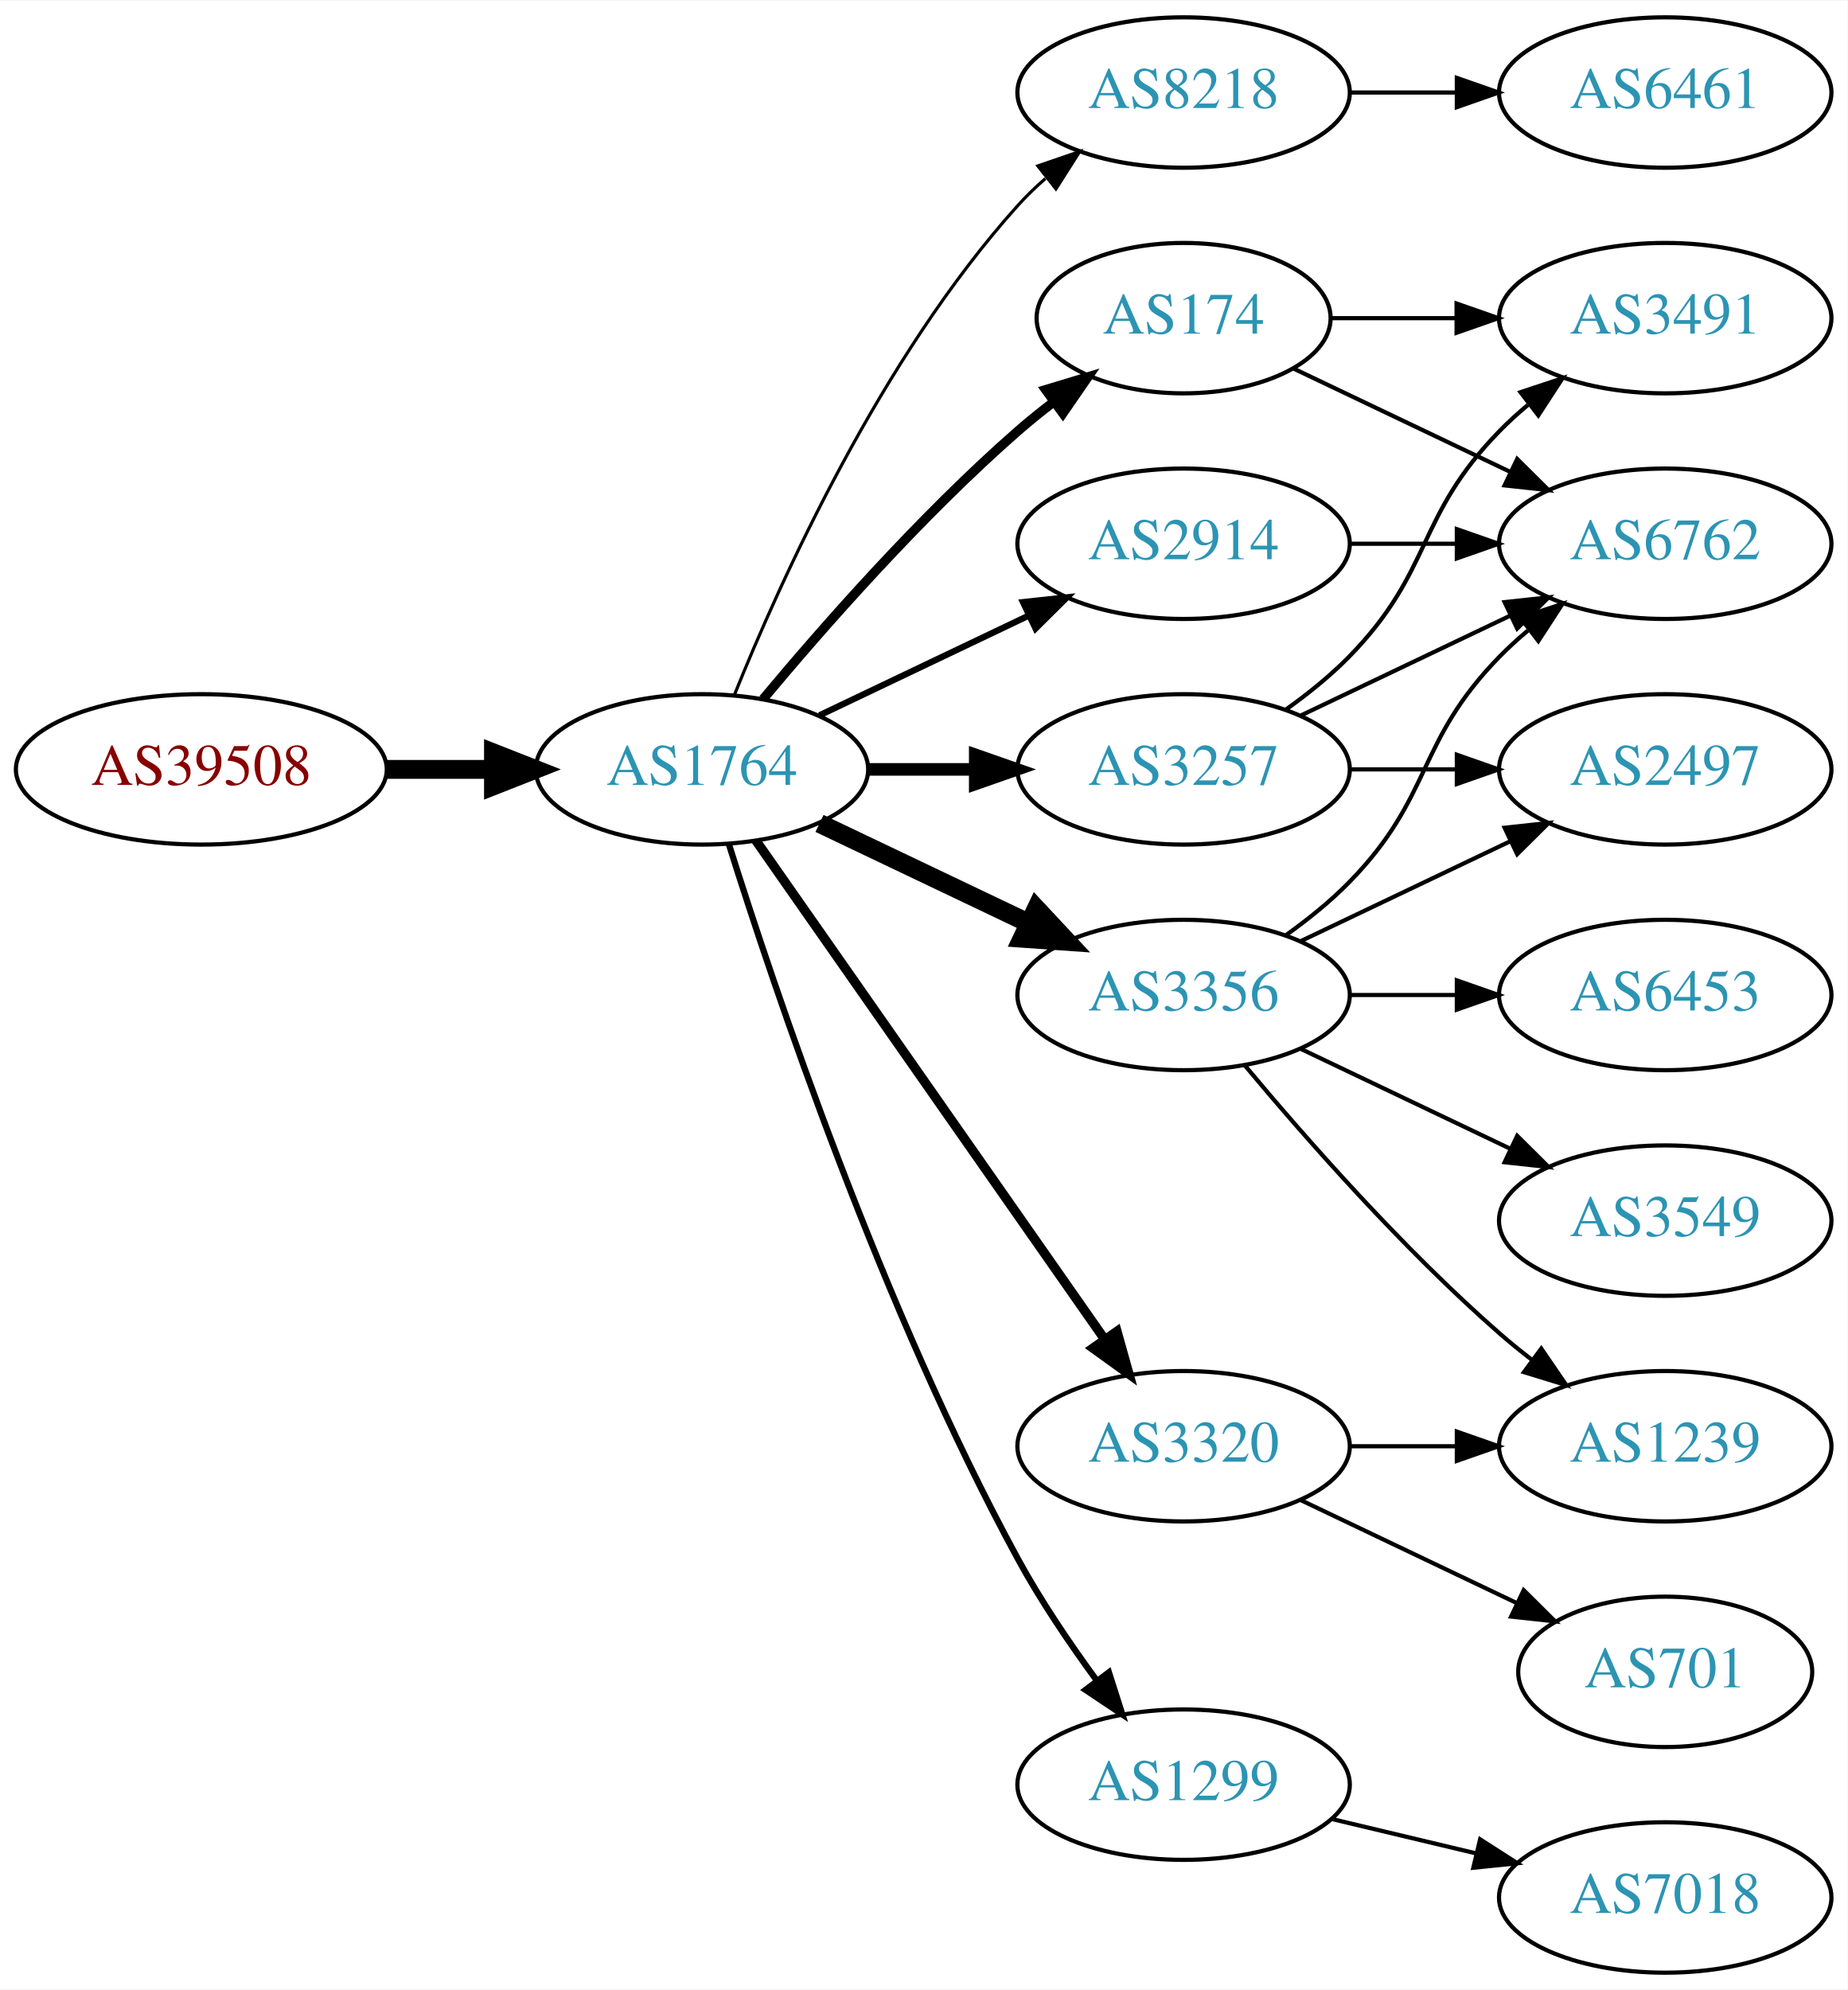
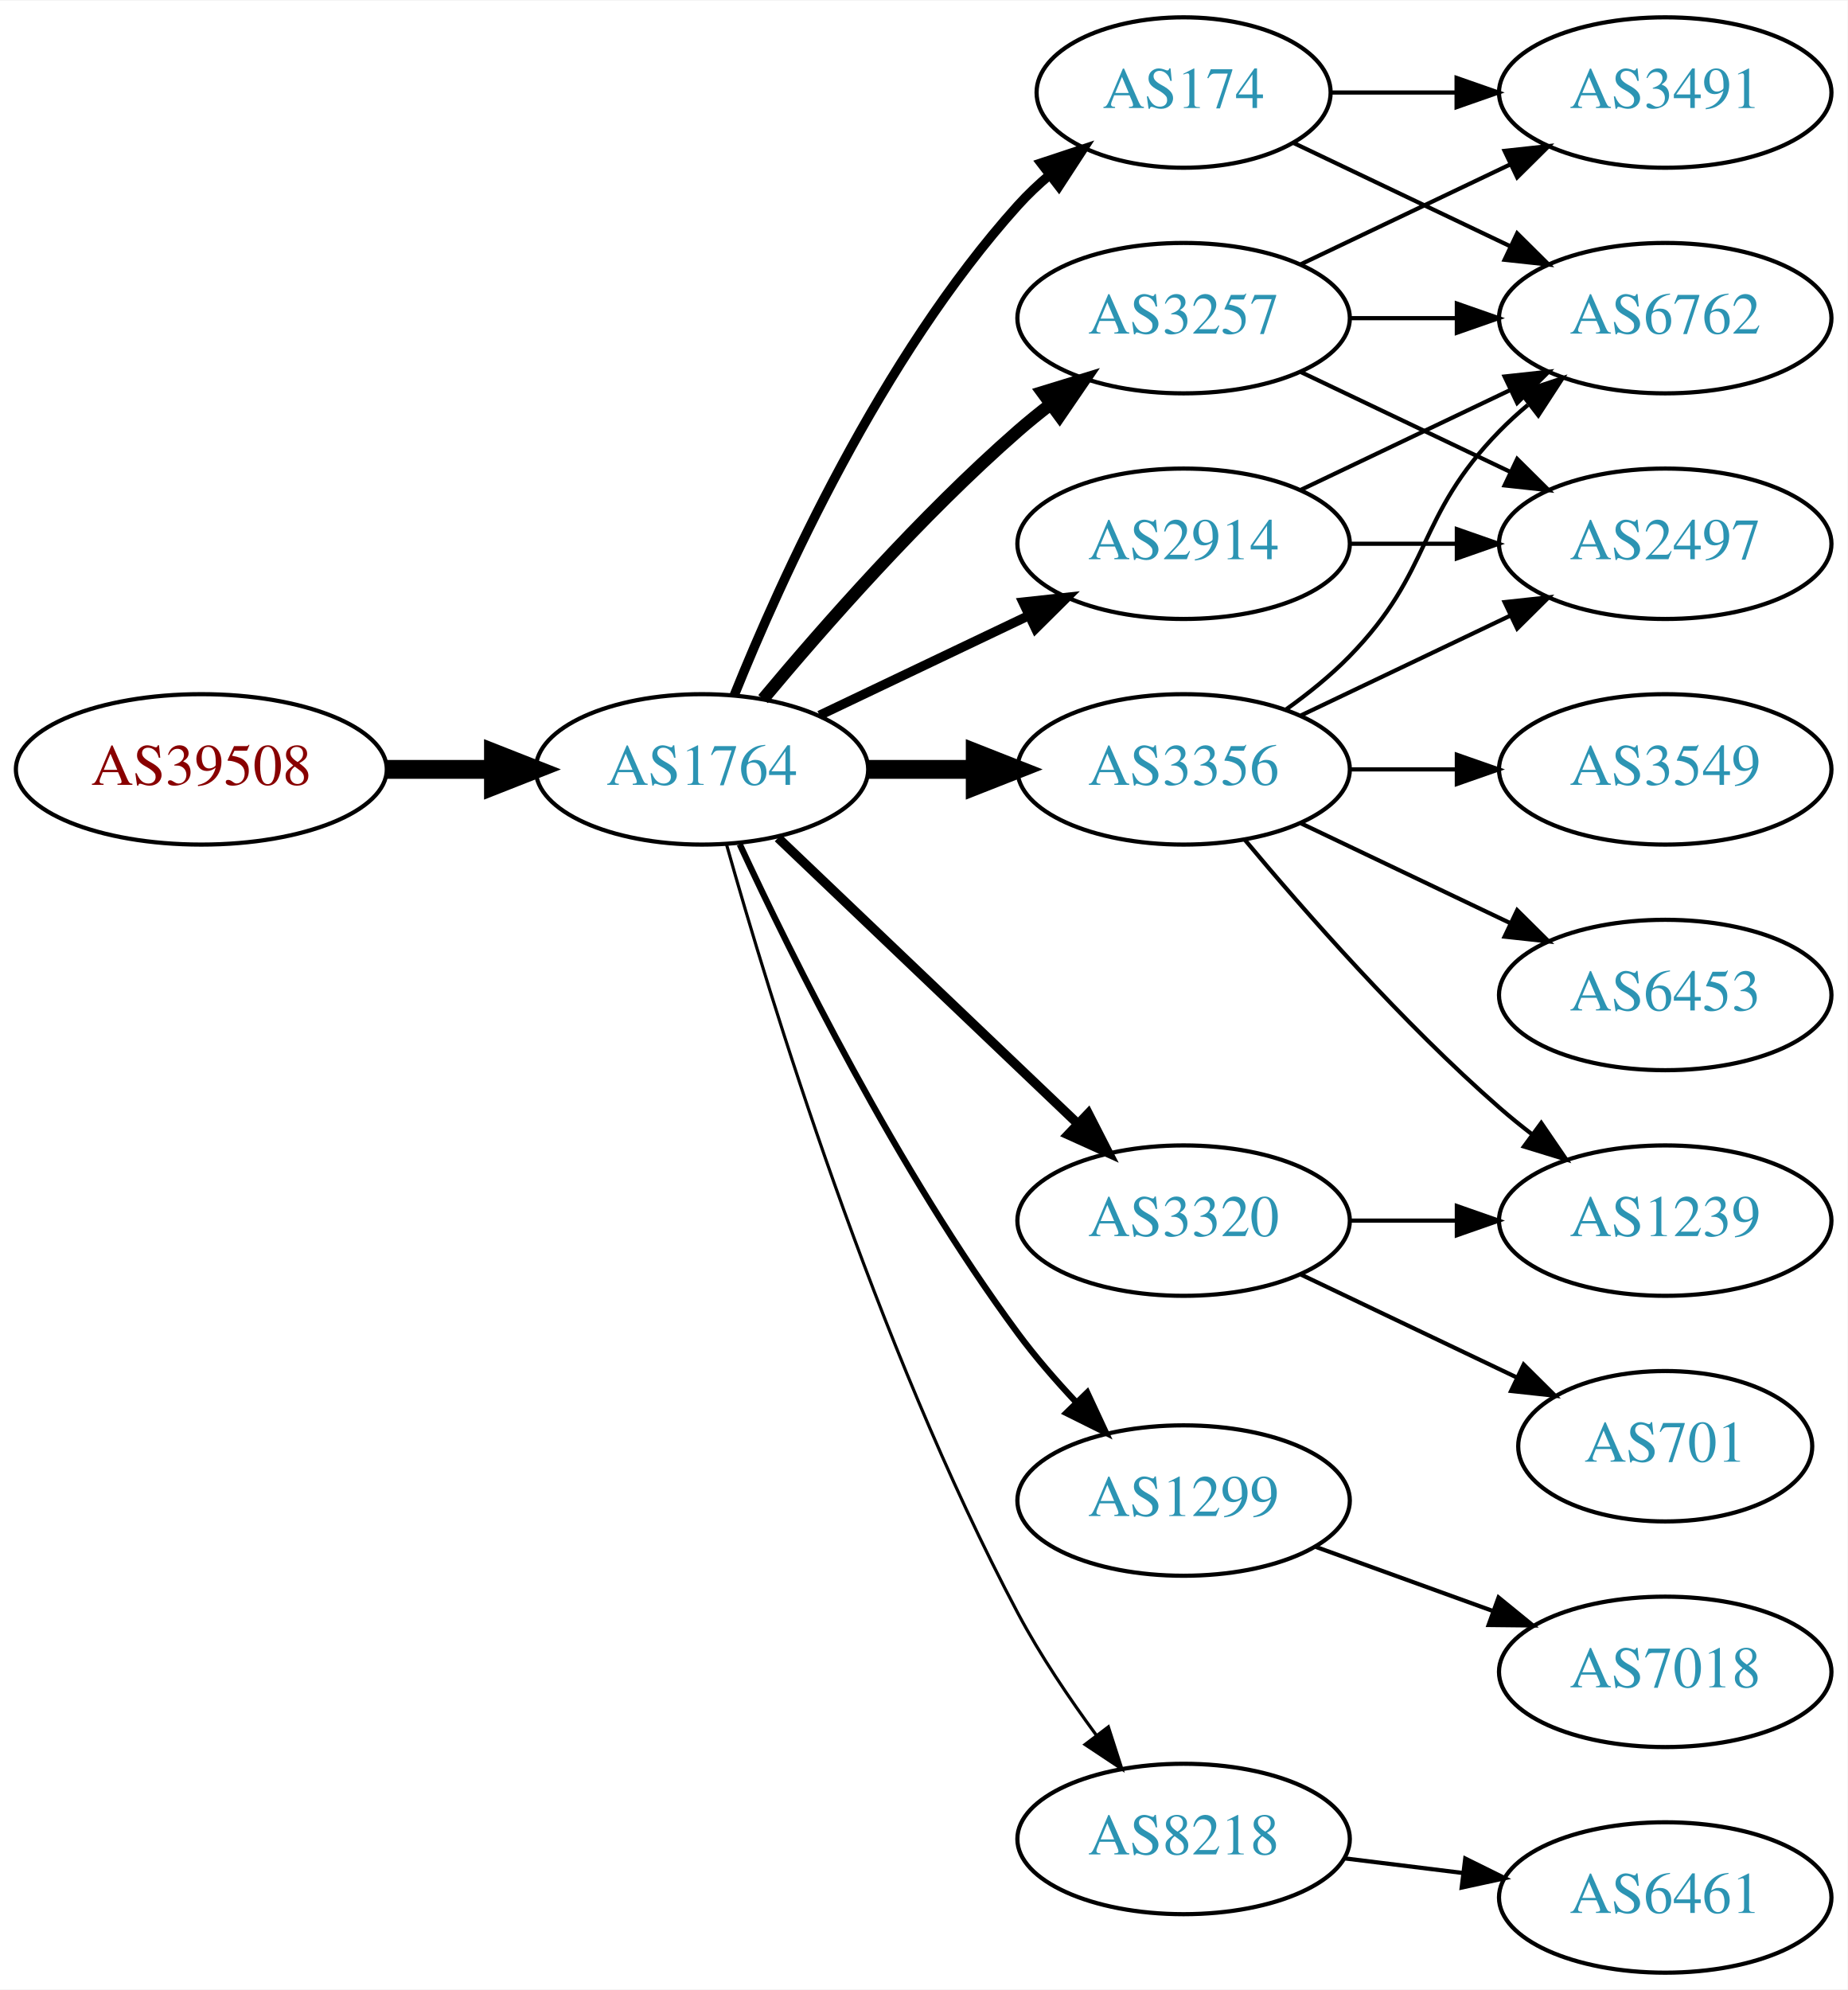
<svg xmlns="http://www.w3.org/2000/svg" xmlns:xlink="http://www.w3.org/1999/xlink" width="442pt" height="476pt" viewBox="0.00 0.00 442.27 476.00">
  <g id="graph0" class="graph" transform="scale(1 1) rotate(0) translate(4 472)">
    <polygon fill="white" stroke="none" points="-4,4 -4,-472 438.271,-472 438.271,4 -4,4" />
    <g id="node1" class="node">
      <g id="a_node1">
        <a xlink:href="/asn/39508" xlink:title="AS39508 ~ AXIANS ICT Austria GmbH [AT]">
          <ellipse fill="#ffffff" stroke="black" cx="44.196" cy="-288" rx="44.393" ry="18" />
          <text text-anchor="middle" x="44.196" y="-284.3" font-family="Times,serif" font-size="14.00" fill="#880000">AS39508</text>
        </a>
      </g>
    </g>
    <g id="node2" class="node">
      <g id="a_node2">
        <a xlink:href="/asn/1764" xlink:title="AS1764 ~ NEXTLAYER-AS [AT]">
          <ellipse fill="#ffffff" stroke="black" cx="164.039" cy="-288" rx="39.794" ry="18" />
          <text text-anchor="middle" x="164.039" y="-284.3" font-family="Times,serif" font-size="14.00" fill="#2c94b3">AS1764</text>
        </a>
      </g>
    </g>
    <g id="edge1" class="edge">
      <path fill="none" stroke="black" stroke-width="4.5" d="M88.407,-288C96.72,-288 105.482,-288 113.965,-288" />
      <polygon fill="black" stroke="black" stroke-width="4.5" points="114.123,-291.938 124.123,-288 114.123,-284.063 114.123,-291.938" />
    </g>
    <g id="node3" class="node">
      <g id="a_node3">
-         <a xlink:href="/asn/8218" xlink:title="AS8218 ~ legacy Neotelecoms [FR]">
-           <ellipse fill="#ffffff" stroke="black" cx="279.332" cy="-450" rx="39.794" ry="18" />
-           <text text-anchor="middle" x="279.332" y="-446.3" font-family="Times,serif" font-size="14.00" fill="#2c94b3">AS8218</text>
+         <a xlink:href="/asn/2914" xlink:title="AS2914 ~ NTT America, Inc. [US]">
+           <ellipse fill="#ffffff" stroke="black" cx="279.332" cy="-342" rx="39.794" ry="18" />
+           <text text-anchor="middle" x="279.332" y="-338.3" font-family="Times,serif" font-size="14.00" fill="#2c94b3">AS2914</text>
        </a>
      </g>
    </g>
    <g id="edge2" class="edge">
-       <path fill="none" stroke="black" stroke-width="0.75" d="M171.786,-305.787C182.837,-333.243 206.891,-386.578 239.685,-423 241.688,-425.224 243.906,-427.363 246.239,-429.397" />
-       <polygon fill="black" stroke="black" stroke-width="0.75" points="244.437,-432.433 254.458,-435.873 248.769,-426.935 244.437,-432.433" />
+       <path fill="none" stroke="black" stroke-width="2.25" d="M192.175,-300.934C207.169,-308.081 225.99,-317.052 242.213,-324.785" />
+       <polygon fill="black" stroke="black" stroke-width="2.25" points="240.884,-328.028 251.417,-329.171 243.895,-321.709 240.884,-328.028" />
    </g>
    <g id="node4" class="node">
      <g id="a_node4">
-         <a xlink:href="/asn/3356" xlink:title="AS3356 ~ LEVEL3 [US]">
-           <ellipse fill="#ffffff" stroke="black" cx="279.332" cy="-234" rx="39.794" ry="18" />
-           <text text-anchor="middle" x="279.332" y="-230.3" font-family="Times,serif" font-size="14.00" fill="#2c94b3">AS3356</text>
+         <a xlink:href="/asn/3356" xlink:title="AS3356 ~ Level 3 Parent, LLC [US]">
+           <ellipse fill="#ffffff" stroke="black" cx="279.332" cy="-288" rx="39.794" ry="18" />
+           <text text-anchor="middle" x="279.332" y="-284.3" font-family="Times,serif" font-size="14.00" fill="#2c94b3">AS3356</text>
        </a>
      </g>
    </g>
    <g id="edge3" class="edge">
-       <path fill="none" stroke="black" stroke-width="4.5" d="M192.175,-275.066C207.169,-267.919 225.99,-258.948 242.213,-251.215" />
-       <polygon fill="black" stroke="black" stroke-width="4.5" points="244.084,-254.686 251.417,-246.829 240.695,-247.577 244.084,-254.686" />
+       <path fill="none" stroke="black" stroke-width="4.5" d="M203.711,-288C211.914,-288 220.678,-288 229.21,-288" />
+       <polygon fill="black" stroke="black" stroke-width="4.5" points="229.449,-291.938 239.449,-288 229.449,-284.063 229.449,-291.938" />
    </g>
    <g id="node5" class="node">
      <g id="a_node5">
        <a xlink:href="/asn/174" xlink:title="AS174 ~ Cogent Communications [US]">
-           <ellipse fill="#ffffff" stroke="black" cx="279.332" cy="-396" rx="35.194" ry="18" />
-           <text text-anchor="middle" x="279.332" y="-392.3" font-family="Times,serif" font-size="14.00" fill="#2c94b3">AS174</text>
+           <ellipse fill="#ffffff" stroke="black" cx="279.332" cy="-450" rx="35.194" ry="18" />
+           <text text-anchor="middle" x="279.332" y="-446.3" font-family="Times,serif" font-size="14.00" fill="#2c94b3">AS174</text>
        </a>
      </g>
    </g>
    <g id="edge4" class="edge">
-       <path fill="none" stroke="black" stroke-width="2.25" d="M178.669,-304.817C192.951,-321.929 216.498,-348.745 239.685,-369 242.355,-371.332 245.228,-373.648 248.158,-375.886" />
-       <polygon fill="black" stroke="black" stroke-width="2.25" points="246.309,-378.87 256.449,-381.939 250.436,-373.216 246.309,-378.87" />
+       <path fill="none" stroke="black" stroke-width="2.25" d="M171.786,-305.787C182.837,-333.243 206.891,-386.578 239.685,-423 242.001,-425.572 244.606,-428.03 247.341,-430.343" />
+       <polygon fill="black" stroke="black" stroke-width="2.25" points="245.207,-433.117 255.264,-436.448 249.479,-427.572 245.207,-433.117" />
    </g>
    <g id="node6" class="node">
      <g id="a_node6">
-         <a xlink:href="/asn/1299" xlink:title="AS1299 ~ Telia Carrier [EU]">
-           <ellipse fill="#ffffff" stroke="black" cx="279.332" cy="-45" rx="39.794" ry="18" />
-           <text text-anchor="middle" x="279.332" y="-41.3" font-family="Times,serif" font-size="14.00" fill="#2c94b3">AS1299</text>
+         <a xlink:href="/asn/3257" xlink:title="AS3257 ~ GTT [DE]">
+           <ellipse fill="#ffffff" stroke="black" cx="279.332" cy="-396" rx="39.794" ry="18" />
+           <text text-anchor="middle" x="279.332" y="-392.3" font-family="Times,serif" font-size="14.00" fill="#2c94b3">AS3257</text>
        </a>
      </g>
    </g>
    <g id="edge5" class="edge">
-       <path fill="none" stroke="black" stroke-width="1.5" d="M170.46,-270.159C181.231,-235.854 207.122,-158.797 239.685,-99 245.117,-89.026 252.091,-78.731 258.617,-69.84" />
-       <polygon fill="black" stroke="black" stroke-width="1.5" points="261.45,-71.895 264.67,-61.802 255.858,-67.684 261.45,-71.895" />
+       <path fill="none" stroke="black" stroke-width="3" d="M178.669,-304.817C192.951,-321.929 216.498,-348.745 239.685,-369 242.151,-371.154 244.789,-373.294 247.487,-375.372" />
+       <polygon fill="black" stroke="black" stroke-width="3" points="245.512,-378.264 255.641,-381.37 249.66,-372.625 245.512,-378.264" />
    </g>
    <g id="node7" class="node">
      <g id="a_node7">
-         <a xlink:href="/asn/3320" xlink:title="AS3320 ~ DTAG [DE]">
-           <ellipse fill="#ffffff" stroke="black" cx="279.332" cy="-126" rx="39.794" ry="18" />
-           <text text-anchor="middle" x="279.332" y="-122.3" font-family="Times,serif" font-size="14.00" fill="#2c94b3">AS3320</text>
+         <a xlink:href="/asn/1299" xlink:title="AS1299 ~ Telia Carrier [EU]">
+           <ellipse fill="#ffffff" stroke="black" cx="279.332" cy="-113" rx="39.794" ry="18" />
+           <text text-anchor="middle" x="279.332" y="-109.3" font-family="Times,serif" font-size="14.00" fill="#2c94b3">AS1299</text>
        </a>
      </g>
    </g>
    <g id="edge6" class="edge">
-       <path fill="none" stroke="black" stroke-width="2.25" d="M176.949,-270.969C196.871,-242.483 237.06,-185.015 260.41,-151.626" />
-       <polygon fill="black" stroke="black" stroke-width="2.25" points="263.377,-153.491 266.24,-143.29 257.641,-149.479 263.377,-153.491" />
+       <path fill="none" stroke="black" stroke-width="1.5" d="M173.085,-270.065C185.484,-243.325 210.867,-191.979 239.685,-153 243.851,-147.366 248.76,-141.712 253.656,-136.502" />
+       <polygon fill="black" stroke="black" stroke-width="1.5" points="256.26,-138.845 260.733,-129.241 251.247,-133.96 256.26,-138.845" />
    </g>
    <g id="node8" class="node">
      <g id="a_node8">
-         <a xlink:href="/asn/3257" xlink:title="AS3257 ~ GTT [DE]">
-           <ellipse fill="#ffffff" stroke="black" cx="279.332" cy="-288" rx="39.794" ry="18" />
-           <text text-anchor="middle" x="279.332" y="-284.3" font-family="Times,serif" font-size="14.00" fill="#2c94b3">AS3257</text>
+         <a xlink:href="/asn/3320" xlink:title="AS3320 ~ DTAG [DE]">
+           <ellipse fill="#ffffff" stroke="black" cx="279.332" cy="-180" rx="39.794" ry="18" />
+           <text text-anchor="middle" x="279.332" y="-176.3" font-family="Times,serif" font-size="14.00" fill="#2c94b3">AS3320</text>
        </a>
      </g>
    </g>
    <g id="edge7" class="edge">
-       <path fill="none" stroke="black" stroke-width="3" d="M203.711,-288C211.914,-288 220.678,-288 229.21,-288" />
-       <polygon fill="black" stroke="black" stroke-width="3" points="229.449,-291.5 239.449,-288 229.449,-284.5 229.449,-291.5" />
+       <path fill="none" stroke="black" stroke-width="2.25" d="M182.245,-271.597C201.321,-253.413 232.241,-223.937 253.838,-203.349" />
+       <polygon fill="black" stroke="black" stroke-width="2.25" points="256.511,-205.637 261.334,-196.203 251.681,-200.57 256.511,-205.637" />
    </g>
    <g id="node9" class="node">
      <g id="a_node9">
-         <a xlink:href="/asn/2914" xlink:title="AS2914 ~ NTT America, Inc. [US]">
-           <ellipse fill="#ffffff" stroke="black" cx="279.332" cy="-342" rx="39.794" ry="18" />
-           <text text-anchor="middle" x="279.332" y="-338.3" font-family="Times,serif" font-size="14.00" fill="#2c94b3">AS2914</text>
+         <a xlink:href="/asn/8218" xlink:title="AS8218 ~ legacy Neotelecoms [FR]">
+           <ellipse fill="#ffffff" stroke="black" cx="279.332" cy="-32" rx="39.794" ry="18" />
+           <text text-anchor="middle" x="279.332" y="-28.3" font-family="Times,serif" font-size="14.00" fill="#2c94b3">AS8218</text>
        </a>
      </g>
    </g>
    <g id="edge8" class="edge">
-       <path fill="none" stroke="black" stroke-width="1.5" d="M192.175,-300.934C207.169,-308.081 225.99,-317.052 242.213,-324.785" />
-       <polygon fill="black" stroke="black" stroke-width="1.5" points="240.884,-328.028 251.417,-329.171 243.895,-321.709 240.884,-328.028" />
-     </g>
-     <g id="node10" class="node">
-       <g id="a_node10">
-         <a xlink:href="/asn/6461" xlink:title="AS6461 ~ Zayo Bandwidth [US]">
-           <ellipse fill="#ffffff" stroke="black" cx="394.625" cy="-450" rx="39.794" ry="18" />
-           <text text-anchor="middle" x="394.625" y="-446.3" font-family="Times,serif" font-size="14.00" fill="#2c94b3">AS6461</text>
-         </a>
-       </g>
-     </g>
-     <g id="edge9" class="edge">
-       <path fill="none" stroke="black" d="M319.004,-450C327.207,-450 335.971,-450 344.503,-450" />
-       <polygon fill="black" stroke="black" points="344.742,-453.5 354.742,-450 344.742,-446.5 344.742,-453.5" />
+       <path fill="none" stroke="black" stroke-width="0.75" d="M169.916,-270.03C180.097,-233.899 205.53,-150.41 239.685,-86 245.006,-75.966 251.955,-65.658 258.491,-56.772" />
+       <polygon fill="black" stroke="black" stroke-width="0.75" points="261.322,-58.831 264.564,-48.745 255.739,-54.608 261.322,-58.831" />
    </g>
    <g id="node11" class="node">
      <g id="a_node11">
        <a xlink:href="/asn/2497" xlink:title="AS2497 ~ Internet Initiative Japan Inc. [JP]">
-           <ellipse fill="#ffffff" stroke="black" cx="394.625" cy="-288" rx="39.794" ry="18" />
-           <text text-anchor="middle" x="394.625" y="-284.3" font-family="Times,serif" font-size="14.00" fill="#2c94b3">AS2497</text>
-         </a>
-       </g>
-     </g>
-     <g id="edge10" class="edge">
-       <path fill="none" stroke="black" d="M307.468,-246.934C322.462,-254.081 341.283,-263.052 357.506,-270.785" />
-       <polygon fill="black" stroke="black" points="356.177,-274.028 366.71,-275.171 359.188,-267.709 356.177,-274.028" />
+           <ellipse fill="#ffffff" stroke="black" cx="394.625" cy="-342" rx="39.794" ry="18" />
+           <text text-anchor="middle" x="394.625" y="-338.3" font-family="Times,serif" font-size="14.00" fill="#2c94b3">AS2497</text>
+         </a>
+       </g>
+     </g>
+     <g id="edge17" class="edge">
+       <path fill="none" stroke="black" d="M319.004,-342C327.207,-342 335.971,-342 344.503,-342" />
+       <polygon fill="black" stroke="black" points="344.742,-345.5 354.742,-342 344.742,-338.5 344.742,-345.5" />
    </g>
    <g id="node12" class="node">
      <g id="a_node12">
-         <a xlink:href="/asn/1239" xlink:title="AS1239 ~ Sprint [US]">
-           <ellipse fill="#ffffff" stroke="black" cx="394.625" cy="-126" rx="39.794" ry="18" />
-           <text text-anchor="middle" x="394.625" y="-122.3" font-family="Times,serif" font-size="14.00" fill="#2c94b3">AS1239</text>
-         </a>
-       </g>
-     </g>
-     <g id="edge11" class="edge">
-       <path fill="none" stroke="black" d="M293.962,-217.183C308.244,-200.071 331.791,-173.255 354.978,-153 357.444,-150.846 360.082,-148.706 362.78,-146.628" />
-       <polygon fill="black" stroke="black" points="364.953,-149.375 370.934,-140.63 360.805,-143.736 364.953,-149.375" />
-     </g>
-     <g id="node13" class="node">
-       <g id="a_node13">
        <a xlink:href="/asn/6762" xlink:title="AS6762 ~ TELECOM ITALIA SPARKLE S.p.A. [IT]">
-           <ellipse fill="#ffffff" stroke="black" cx="394.625" cy="-342" rx="39.794" ry="18" />
-           <text text-anchor="middle" x="394.625" y="-338.3" font-family="Times,serif" font-size="14.00" fill="#2c94b3">AS6762</text>
-         </a>
-       </g>
-     </g>
-     <g id="edge12" class="edge">
-       <path fill="none" stroke="black" d="M303.926,-248.389C309.182,-252.148 314.513,-256.437 318.978,-261 339.151,-281.617 334.806,-294.383 354.978,-315 357.071,-317.139 359.354,-319.218 361.731,-321.21" />
-       <polygon fill="black" stroke="black" points="359.974,-324.275 370.031,-327.611 364.249,-318.732 359.974,-324.275" />
-     </g>
-     <g id="node14" class="node">
-       <g id="a_node14">
-         <a xlink:href="/asn/3549" xlink:title="AS3549 ~ Level 3 Parent, LLC [US]">
-           <ellipse fill="#ffffff" stroke="black" cx="394.625" cy="-180" rx="39.794" ry="18" />
-           <text text-anchor="middle" x="394.625" y="-176.3" font-family="Times,serif" font-size="14.00" fill="#2c94b3">AS3549</text>
-         </a>
-       </g>
-     </g>
-     <g id="edge13" class="edge">
-       <path fill="none" stroke="black" d="M307.468,-221.066C322.462,-213.919 341.283,-204.948 357.506,-197.215" />
-       <polygon fill="black" stroke="black" points="359.188,-200.291 366.71,-192.829 356.177,-193.972 359.188,-200.291" />
-     </g>
-     <g id="node15" class="node">
-       <g id="a_node15">
+           <ellipse fill="#ffffff" stroke="black" cx="394.625" cy="-396" rx="39.794" ry="18" />
+           <text text-anchor="middle" x="394.625" y="-392.3" font-family="Times,serif" font-size="14.00" fill="#2c94b3">AS6762</text>
+         </a>
+       </g>
+     </g>
+     <g id="edge16" class="edge">
+       <path fill="none" stroke="black" d="M307.468,-354.934C322.462,-362.081 341.283,-371.052 357.506,-378.785" />
+       <polygon fill="black" stroke="black" points="356.177,-382.028 366.71,-383.171 359.188,-375.709 356.177,-382.028" />
+     </g>
+     <g id="node10" class="node">
+       <g id="a_node10">
        <a xlink:href="/asn/6453" xlink:title="AS6453 ~ TATA COMMUNICATIONS (AMERICA) INC [US]">
          <ellipse fill="#ffffff" stroke="black" cx="394.625" cy="-234" rx="39.794" ry="18" />
          <text text-anchor="middle" x="394.625" y="-230.3" font-family="Times,serif" font-size="14.00" fill="#2c94b3">AS6453</text>
        </a>
      </g>
    </g>
+     <g id="edge9" class="edge">
+       <path fill="none" stroke="black" d="M307.468,-275.066C322.462,-267.919 341.283,-258.948 357.506,-251.215" />
+       <polygon fill="black" stroke="black" points="359.188,-254.291 366.71,-246.829 356.177,-247.972 359.188,-254.291" />
+     </g>
+     <g id="edge10" class="edge">
+       <path fill="none" stroke="black" d="M307.468,-300.934C322.462,-308.081 341.283,-317.052 357.506,-324.785" />
+       <polygon fill="black" stroke="black" points="356.177,-328.028 366.71,-329.171 359.188,-321.709 356.177,-328.028" />
+     </g>
+     <g id="edge11" class="edge">
+       <path fill="none" stroke="black" d="M303.926,-302.389C309.182,-306.148 314.513,-310.437 318.978,-315 339.151,-335.617 334.806,-348.383 354.978,-369 357.071,-371.139 359.354,-373.218 361.731,-375.21" />
+       <polygon fill="black" stroke="black" points="359.974,-378.275 370.031,-381.611 364.249,-372.732 359.974,-378.275" />
+     </g>
+     <g id="node13" class="node">
+       <g id="a_node13">
+         <a xlink:href="/asn/3549" xlink:title="AS3549 ~ Level 3 Parent, LLC [US]">
+           <ellipse fill="#ffffff" stroke="black" cx="394.625" cy="-288" rx="39.794" ry="18" />
+           <text text-anchor="middle" x="394.625" y="-284.3" font-family="Times,serif" font-size="14.00" fill="#2c94b3">AS3549</text>
+         </a>
+       </g>
+     </g>
+     <g id="edge12" class="edge">
+       <path fill="none" stroke="black" d="M319.004,-288C327.207,-288 335.971,-288 344.503,-288" />
+       <polygon fill="black" stroke="black" points="344.742,-291.5 354.742,-288 344.742,-284.5 344.742,-291.5" />
+     </g>
+     <g id="node14" class="node">
+       <g id="a_node14">
+         <a xlink:href="/asn/1239" xlink:title="AS1239 ~ Sprint [US]">
+           <ellipse fill="#ffffff" stroke="black" cx="394.625" cy="-180" rx="39.794" ry="18" />
+           <text text-anchor="middle" x="394.625" y="-176.3" font-family="Times,serif" font-size="14.00" fill="#2c94b3">AS1239</text>
+         </a>
+       </g>
+     </g>
+     <g id="edge13" class="edge">
+       <path fill="none" stroke="black" d="M293.962,-271.183C308.244,-254.071 331.791,-227.255 354.978,-207 357.444,-204.846 360.082,-202.706 362.78,-200.628" />
+       <polygon fill="black" stroke="black" points="364.953,-203.375 370.934,-194.63 360.805,-197.736 364.953,-203.375" />
+     </g>
    <g id="edge14" class="edge">
-       <path fill="none" stroke="black" d="M319.004,-234C327.207,-234 335.971,-234 344.503,-234" />
-       <polygon fill="black" stroke="black" points="344.742,-237.5 354.742,-234 344.742,-230.5 344.742,-237.5" />
+       <path fill="none" stroke="black" d="M305.757,-437.881C321.059,-430.587 340.783,-421.186 357.665,-413.14" />
+       <polygon fill="black" stroke="black" points="359.184,-416.293 366.705,-408.831 356.172,-409.974 359.184,-416.293" />
+     </g>
+     <g id="node15" class="node">
+       <g id="a_node15">
+         <a xlink:href="/asn/3491" xlink:title="AS3491 ~ PCCW Global, Inc. [US]">
+           <ellipse fill="#ffffff" stroke="black" cx="394.625" cy="-450" rx="39.794" ry="18" />
+           <text text-anchor="middle" x="394.625" y="-446.3" font-family="Times,serif" font-size="14.00" fill="#2c94b3">AS3491</text>
+         </a>
+       </g>
+     </g>
+     <g id="edge15" class="edge">
+       <path fill="none" stroke="black" d="M314.631,-450C324.008,-450 334.358,-450 344.393,-450" />
+       <polygon fill="black" stroke="black" points="344.681,-453.5 354.681,-450 344.681,-446.5 344.681,-453.5" />
    </g>
    <g id="edge23" class="edge">
-       <path fill="none" stroke="black" d="M305.757,-383.881C321.059,-376.587 340.783,-367.186 357.665,-359.14" />
-       <polygon fill="black" stroke="black" points="359.184,-362.293 366.705,-354.831 356.172,-355.974 359.184,-362.293" />
-     </g>
-     <g id="node18" class="node">
-       <g id="a_node18">
-         <a xlink:href="/asn/3491" xlink:title="AS3491 ~ PCCW Global, Inc. [US]">
-           <ellipse fill="#ffffff" stroke="black" cx="394.625" cy="-396" rx="39.794" ry="18" />
-           <text text-anchor="middle" x="394.625" y="-392.3" font-family="Times,serif" font-size="14.00" fill="#2c94b3">AS3491</text>
-         </a>
-       </g>
+       <path fill="none" stroke="black" d="M307.468,-383.066C322.462,-375.919 341.283,-366.948 357.506,-359.215" />
+       <polygon fill="black" stroke="black" points="359.188,-362.291 366.71,-354.829 356.177,-355.972 359.188,-362.291" />
+     </g>
+     <g id="edge21" class="edge">
+       <path fill="none" stroke="black" d="M319.004,-396C327.207,-396 335.971,-396 344.503,-396" />
+       <polygon fill="black" stroke="black" points="344.742,-399.5 354.742,-396 344.742,-392.5 344.742,-399.5" />
    </g>
    <g id="edge22" class="edge">
-       <path fill="none" stroke="black" d="M314.631,-396C324.008,-396 334.358,-396 344.393,-396" />
-       <polygon fill="black" stroke="black" points="344.681,-399.5 354.681,-396 344.681,-392.5 344.681,-399.5" />
+       <path fill="none" stroke="black" d="M307.468,-408.934C322.462,-416.081 341.283,-425.052 357.506,-432.785" />
+       <polygon fill="black" stroke="black" points="356.177,-436.028 366.71,-437.171 359.188,-429.709 356.177,-436.028" />
    </g>
    <g id="node16" class="node">
      <g id="a_node16">
        <a xlink:href="/asn/7018" xlink:title="AS7018 ~ AT&amp;T Services, Inc. [US]">
-           <ellipse fill="#ffffff" stroke="black" cx="394.625" cy="-18" rx="39.794" ry="18" />
-           <text text-anchor="middle" x="394.625" y="-14.3" font-family="Times,serif" font-size="14.00" fill="#2c94b3">AS7018</text>
-         </a>
-       </g>
-     </g>
-     <g id="edge15" class="edge">
-       <path fill="none" stroke="black" d="M314.939,-36.752C325.81,-34.162 337.964,-31.265 349.407,-28.538" />
-       <polygon fill="black" stroke="black" points="350.313,-31.92 359.229,-26.197 348.69,-25.111 350.313,-31.92" />
-     </g>
-     <g id="edge17" class="edge">
-       <path fill="none" stroke="black" d="M319.004,-126C327.207,-126 335.971,-126 344.503,-126" />
-       <polygon fill="black" stroke="black" points="344.742,-129.5 354.742,-126 344.742,-122.5 344.742,-129.5" />
+           <ellipse fill="#ffffff" stroke="black" cx="394.625" cy="-72" rx="39.794" ry="18" />
+           <text text-anchor="middle" x="394.625" y="-68.3" font-family="Times,serif" font-size="14.00" fill="#2c94b3">AS7018</text>
+         </a>
+       </g>
+     </g>
+     <g id="edge18" class="edge">
+       <path fill="none" stroke="black" d="M310.99,-101.905C323.963,-97.21 339.256,-91.676 353.137,-86.652" />
+       <polygon fill="black" stroke="black" points="354.729,-89.798 362.941,-83.104 352.347,-83.216 354.729,-89.798" />
+     </g>
+     <g id="edge20" class="edge">
+       <path fill="none" stroke="black" d="M319.004,-180C327.207,-180 335.971,-180 344.503,-180" />
+       <polygon fill="black" stroke="black" points="344.742,-183.5 354.742,-180 344.742,-176.5 344.742,-183.5" />
    </g>
    <g id="node17" class="node">
      <g id="a_node17">
        <a xlink:href="/asn/701" xlink:title="AS701 ~ UUNET [US]">
-           <ellipse fill="#ffffff" stroke="black" cx="394.625" cy="-72" rx="35.194" ry="18" />
-           <text text-anchor="middle" x="394.625" y="-68.3" font-family="Times,serif" font-size="14.00" fill="#2c94b3">AS701</text>
-         </a>
-       </g>
-     </g>
-     <g id="edge16" class="edge">
-       <path fill="none" stroke="black" d="M307.468,-113.066C322.9,-105.71 342.385,-96.423 358.92,-88.541" />
-       <polygon fill="black" stroke="black" points="360.741,-91.551 368.262,-84.089 357.729,-85.232 360.741,-91.551" />
-     </g>
-     <g id="edge18" class="edge">
-       <path fill="none" stroke="black" d="M319.004,-288C327.207,-288 335.971,-288 344.503,-288" />
-       <polygon fill="black" stroke="black" points="344.742,-291.5 354.742,-288 344.742,-284.5 344.742,-291.5" />
-     </g>
-     <g id="edge20" class="edge">
-       <path fill="none" stroke="black" d="M307.468,-300.934C322.462,-308.081 341.283,-317.052 357.506,-324.785" />
-       <polygon fill="black" stroke="black" points="356.177,-328.028 366.71,-329.171 359.188,-321.709 356.177,-328.028" />
+           <ellipse fill="#ffffff" stroke="black" cx="394.625" cy="-126" rx="35.194" ry="18" />
+           <text text-anchor="middle" x="394.625" y="-122.3" font-family="Times,serif" font-size="14.00" fill="#2c94b3">AS701</text>
+         </a>
+       </g>
    </g>
    <g id="edge19" class="edge">
-       <path fill="none" stroke="black" d="M303.926,-302.389C309.182,-306.148 314.513,-310.437 318.978,-315 339.151,-335.617 334.806,-348.383 354.978,-369 357.071,-371.139 359.354,-373.218 361.731,-375.21" />
-       <polygon fill="black" stroke="black" points="359.974,-378.275 370.031,-381.611 364.249,-372.732 359.974,-378.275" />
-     </g>
-     <g id="edge21" class="edge">
-       <path fill="none" stroke="black" d="M319.004,-342C327.207,-342 335.971,-342 344.503,-342" />
-       <polygon fill="black" stroke="black" points="344.742,-345.5 354.742,-342 344.742,-338.5 344.742,-345.5" />
+       <path fill="none" stroke="black" d="M307.468,-167.066C322.9,-159.71 342.385,-150.423 358.92,-142.541" />
+       <polygon fill="black" stroke="black" points="360.741,-145.551 368.262,-138.089 357.729,-139.232 360.741,-145.551" />
+     </g>
+     <g id="node18" class="node">
+       <g id="a_node18">
+         <a xlink:href="/asn/6461" xlink:title="AS6461 ~ Zayo Bandwidth [US]">
+           <ellipse fill="#ffffff" stroke="black" cx="394.625" cy="-18" rx="39.794" ry="18" />
+           <text text-anchor="middle" x="394.625" y="-14.3" font-family="Times,serif" font-size="14.00" fill="#2c94b3">AS6461</text>
+         </a>
+       </g>
+     </g>
+     <g id="edge24" class="edge">
+       <path fill="none" stroke="black" d="M317.742,-27.377C326.83,-26.254 336.667,-25.038 346.152,-23.866" />
+       <polygon fill="black" stroke="black" points="346.758,-27.318 356.254,-22.618 345.9,-20.371 346.758,-27.318" />
    </g>
  </g>
</svg>
